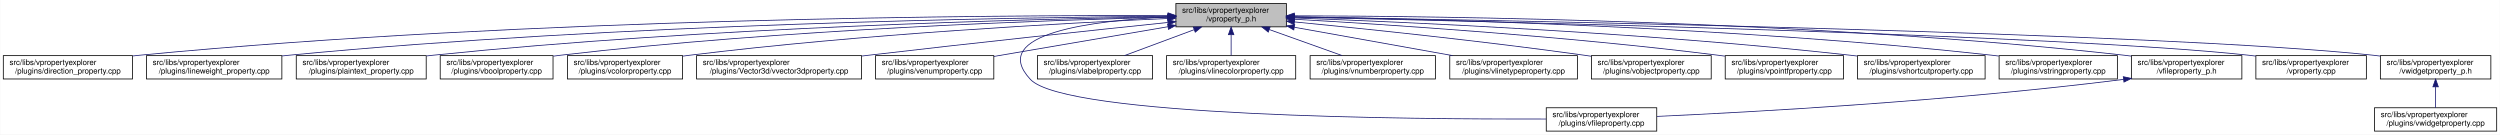
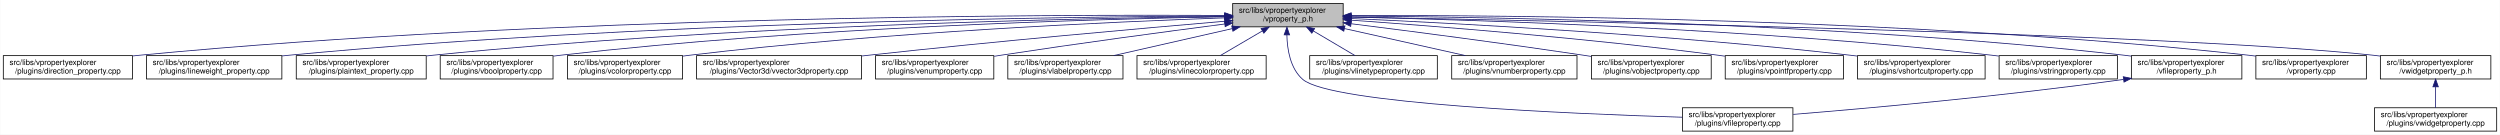
<svg xmlns="http://www.w3.org/2000/svg" xmlns:xlink="http://www.w3.org/1999/xlink" width="3213pt" height="173pt" viewBox="0.00 0.00 3212.50 173.00">
  <g id="graph0" class="graph" transform="scale(1 1) rotate(0) translate(4 169)">
    <polygon fill="white" stroke="transparent" points="-4,4 -4,-169 3208.5,-169 3208.5,4 -4,4" />
    <g id="node1" class="node">
      <g id="a_node1">
        <a xlink:title=" ">
-           <polygon fill="#bfbfbf" stroke="black" points="1507,-134.5 1507,-164.5 1649,-164.5 1649,-134.5 1507,-134.5" />
-           <text text-anchor="start" x="1515" y="-152.5" font-family="Helvetica,sans-Serif" font-size="10.00">src/libs/vpropertyexplorer</text>
-           <text text-anchor="middle" x="1578" y="-141.5" font-family="Helvetica,sans-Serif" font-size="10.00">/vproperty_p.h</text>
+           <polygon fill="#bfbfbf" stroke="black" points="1580,-134.5 1580,-164.5 1722,-164.5 1722,-134.5 1580,-134.5" />
+           <text text-anchor="start" x="1588" y="-152.5" font-family="Helvetica,sans-Serif" font-size="10.00">src/libs/vpropertyexplorer</text>
+           <text text-anchor="middle" x="1651" y="-141.5" font-family="Helvetica,sans-Serif" font-size="10.00">/vproperty_p.h</text>
        </a>
      </g>
    </g>
    <g id="node2" class="node">
      <g id="a_node2">
        <a xlink:href="../../d2/d1d/direction__property_8cpp.html" target="_top" xlink:title=" ">
          <polygon fill="white" stroke="black" points="0,-67.5 0,-97.5 166,-97.5 166,-67.5 0,-67.5" />
          <text text-anchor="start" x="8" y="-85.5" font-family="Helvetica,sans-Serif" font-size="10.00">src/libs/vpropertyexplorer</text>
          <text text-anchor="middle" x="83" y="-74.5" font-family="Helvetica,sans-Serif" font-size="10.00">/plugins/direction_property.cpp</text>
        </a>
      </g>
    </g>
    <g id="edge1" class="edge">
-       <path fill="none" stroke="midnightblue" d="M1496.71,-148.99C1280.87,-149.54 675.67,-146.29 175,-98 172.1,-97.72 169.16,-97.41 166.19,-97.07" />
-       <polygon fill="midnightblue" stroke="midnightblue" points="1497,-152.49 1506.99,-148.96 1496.98,-145.49 1497,-152.49" />
+       <path fill="none" stroke="midnightblue" d="M1569.43,-149.2C1345.88,-150.35 704.82,-148.63 175,-98 172.1,-97.72 169.16,-97.41 166.19,-97.08" />
+       <polygon fill="midnightblue" stroke="midnightblue" points="1569.78,-152.7 1579.76,-149.14 1569.74,-145.7 1569.78,-152.7" />
    </g>
    <g id="node3" class="node">
      <g id="a_node3">
        <a xlink:href="../../d9/d33/lineweight__property_8cpp.html" target="_top" xlink:title=" ">
          <polygon fill="white" stroke="black" points="184,-67.5 184,-97.5 358,-97.5 358,-67.5 184,-67.5" />
          <text text-anchor="start" x="192" y="-85.5" font-family="Helvetica,sans-Serif" font-size="10.00">src/libs/vpropertyexplorer</text>
          <text text-anchor="middle" x="271" y="-74.5" font-family="Helvetica,sans-Serif" font-size="10.00">/plugins/lineweight_property.cpp</text>
        </a>
      </g>
    </g>
    <g id="edge2" class="edge">
-       <path fill="none" stroke="midnightblue" d="M1496.66,-148.14C1301.4,-146.62 790.9,-138.73 367,-98 364.06,-97.72 361.08,-97.41 358.07,-97.07" />
-       <polygon fill="midnightblue" stroke="midnightblue" points="1496.81,-151.64 1506.84,-148.22 1496.86,-144.64 1496.81,-151.64" />
+       <path fill="none" stroke="midnightblue" d="M1569.53,-148.42C1366.16,-147.53 819.96,-140.98 367,-98 364.06,-97.72 361.08,-97.41 358.07,-97.08" />
+       <polygon fill="midnightblue" stroke="midnightblue" points="1569.81,-151.92 1579.83,-148.46 1569.84,-144.92 1569.81,-151.92" />
    </g>
    <g id="node4" class="node">
      <g id="a_node4">
        <a xlink:href="../../da/d2f/plaintext__property_8cpp.html" target="_top" xlink:title=" ">
          <polygon fill="white" stroke="black" points="376.5,-67.5 376.5,-97.5 543.5,-97.5 543.5,-67.5 376.5,-67.5" />
          <text text-anchor="start" x="384.5" y="-85.5" font-family="Helvetica,sans-Serif" font-size="10.00">src/libs/vpropertyexplorer</text>
          <text text-anchor="middle" x="460" y="-74.5" font-family="Helvetica,sans-Serif" font-size="10.00">/plugins/plaintext_property.cpp</text>
        </a>
      </g>
    </g>
    <g id="edge3" class="edge">
-       <path fill="none" stroke="midnightblue" d="M1496.81,-147.46C1323.07,-144.58 902.48,-134.14 552,-98 549.27,-97.72 546.49,-97.41 543.69,-97.08" />
-       <polygon fill="midnightblue" stroke="midnightblue" points="1496.84,-150.96 1506.9,-147.62 1496.96,-143.96 1496.84,-150.96" />
+       <path fill="none" stroke="midnightblue" d="M1569.71,-147.83C1387.23,-145.66 931.29,-136.49 552,-98 549.27,-97.72 546.49,-97.42 543.69,-97.09" />
+       <polygon fill="midnightblue" stroke="midnightblue" points="1569.72,-151.33 1579.76,-147.95 1569.8,-144.33 1569.72,-151.33" />
    </g>
    <g id="node5" class="node">
      <g id="a_node5">
        <a xlink:href="../../d8/d83/vboolproperty_8cpp.html" target="_top" xlink:title=" ">
          <polygon fill="white" stroke="black" points="561.5,-67.5 561.5,-97.5 706.5,-97.5 706.5,-67.5 561.5,-67.5" />
          <text text-anchor="start" x="569.5" y="-85.5" font-family="Helvetica,sans-Serif" font-size="10.00">src/libs/vpropertyexplorer</text>
          <text text-anchor="middle" x="634" y="-74.5" font-family="Helvetica,sans-Serif" font-size="10.00">/plugins/vboolproperty.cpp</text>
        </a>
      </g>
    </g>
    <g id="edge4" class="edge">
-       <path fill="none" stroke="midnightblue" d="M1496.53,-146.89C1343.25,-143.15 1001.63,-131.51 716,-98 712.98,-97.65 709.91,-97.25 706.81,-96.83" />
-       <polygon fill="midnightblue" stroke="midnightblue" points="1496.72,-150.39 1506.8,-147.13 1496.89,-143.39 1496.72,-150.39" />
+       <path fill="none" stroke="midnightblue" d="M1569.38,-147.41C1406.57,-144.5 1030.08,-134.12 716,-98 712.98,-97.65 709.91,-97.27 706.81,-96.85" />
+       <polygon fill="midnightblue" stroke="midnightblue" points="1569.73,-150.92 1579.79,-147.59 1569.85,-143.92 1569.73,-150.92" />
    </g>
    <g id="node6" class="node">
      <g id="a_node6">
        <a xlink:href="../../d0/d6b/vcolorproperty_8cpp.html" target="_top" xlink:title=" ">
          <polygon fill="white" stroke="black" points="725,-67.5 725,-97.5 873,-97.5 873,-67.5 725,-67.5" />
          <text text-anchor="start" x="733" y="-85.5" font-family="Helvetica,sans-Serif" font-size="10.00">src/libs/vpropertyexplorer</text>
          <text text-anchor="middle" x="799" y="-74.5" font-family="Helvetica,sans-Serif" font-size="10.00">/plugins/vcolorproperty.cpp</text>
        </a>
      </g>
    </g>
    <g id="edge5" class="edge">
-       <path fill="none" stroke="midnightblue" d="M1496.34,-145.24C1366.05,-139.44 1103.26,-125.28 882,-98 879.1,-97.64 876.14,-97.25 873.16,-96.84" />
-       <polygon fill="midnightblue" stroke="midnightblue" points="1496.49,-148.75 1506.63,-145.69 1496.8,-141.76 1496.49,-148.75" />
+       <path fill="none" stroke="midnightblue" d="M1569.74,-146.03C1429.16,-141.12 1131.64,-127.92 882,-98 879.1,-97.65 876.14,-97.27 873.15,-96.86" />
+       <polygon fill="midnightblue" stroke="midnightblue" points="1569.88,-149.54 1580,-146.39 1570.12,-142.54 1569.88,-149.54" />
    </g>
    <g id="node7" class="node">
      <g id="a_node7">
        <a xlink:href="../../d2/d8f/vvector3dproperty_8cpp.html" target="_top" xlink:title=" ">
          <polygon fill="white" stroke="black" points="891,-67.5 891,-97.5 1103,-97.5 1103,-67.5 891,-67.5" />
          <text text-anchor="start" x="899" y="-85.5" font-family="Helvetica,sans-Serif" font-size="10.00">src/libs/vpropertyexplorer</text>
          <text text-anchor="middle" x="997" y="-74.5" font-family="Helvetica,sans-Serif" font-size="10.00">/plugins/Vector3d/vvector3dproperty.cpp</text>
        </a>
      </g>
    </g>
    <g id="edge6" class="edge">
-       <path fill="none" stroke="midnightblue" d="M1496.71,-140.13C1403.68,-130.44 1246.77,-113.8 1112,-98 1109.1,-97.66 1106.16,-97.31 1103.2,-96.96" />
-       <polygon fill="midnightblue" stroke="midnightblue" points="1496.59,-143.63 1506.9,-141.19 1497.32,-136.67 1496.59,-143.63" />
+       <path fill="none" stroke="midnightblue" d="M1569.6,-141.69C1463.99,-132.67 1274.07,-115.8 1112,-98 1109.1,-97.68 1106.16,-97.35 1103.19,-97.02" />
+       <polygon fill="midnightblue" stroke="midnightblue" points="1569.6,-145.2 1579.86,-142.57 1570.2,-138.23 1569.6,-145.2" />
    </g>
    <g id="node8" class="node">
      <g id="a_node8">
        <a xlink:href="../../d3/d60/venumproperty_8cpp.html" target="_top" xlink:title=" ">
          <polygon fill="white" stroke="black" points="1121,-67.5 1121,-97.5 1273,-97.5 1273,-67.5 1121,-67.5" />
          <text text-anchor="start" x="1129" y="-85.5" font-family="Helvetica,sans-Serif" font-size="10.00">src/libs/vpropertyexplorer</text>
          <text text-anchor="middle" x="1197" y="-74.5" font-family="Helvetica,sans-Serif" font-size="10.00">/plugins/venumproperty.cpp</text>
        </a>
      </g>
    </g>
    <g id="edge7" class="edge">
-       <path fill="none" stroke="midnightblue" d="M1496.81,-134.65C1430.63,-123.36 1337.85,-107.53 1273.09,-96.48" />
-       <polygon fill="midnightblue" stroke="midnightblue" points="1496.34,-138.12 1506.78,-136.35 1497.51,-131.22 1496.34,-138.12" />
+       <path fill="none" stroke="midnightblue" d="M1569.52,-138.13C1494.68,-128.42 1380.73,-113.17 1282,-98 1279.19,-97.57 1276.33,-97.12 1273.44,-96.66" />
+       <polygon fill="midnightblue" stroke="midnightblue" points="1569.45,-141.65 1579.82,-139.47 1570.35,-134.71 1569.45,-141.65" />
    </g>
    <g id="node9" class="node">
      <g id="a_node9">
-         <a xlink:href="../../d7/dd2/vfileproperty_8cpp.html" target="_top" xlink:title=" ">
-           <polygon fill="white" stroke="black" points="1983,-0.5 1983,-30.5 2125,-30.5 2125,-0.5 1983,-0.5" />
-           <text text-anchor="start" x="1991" y="-18.5" font-family="Helvetica,sans-Serif" font-size="10.00">src/libs/vpropertyexplorer</text>
-           <text text-anchor="middle" x="2054" y="-7.5" font-family="Helvetica,sans-Serif" font-size="10.00">/plugins/vfileproperty.cpp</text>
+         <a xlink:href="../../d6/ddf/vlabelproperty_8cpp.html" target="_top" xlink:title=" ">
+           <polygon fill="white" stroke="black" points="1291,-67.5 1291,-97.5 1439,-97.5 1439,-67.5 1291,-67.5" />
+           <text text-anchor="start" x="1299" y="-85.5" font-family="Helvetica,sans-Serif" font-size="10.00">src/libs/vpropertyexplorer</text>
+           <text text-anchor="middle" x="1365" y="-74.5" font-family="Helvetica,sans-Serif" font-size="10.00">/plugins/vlabelproperty.cpp</text>
        </a>
      </g>
    </g>
    <g id="edge8" class="edge">
-       <path fill="none" stroke="midnightblue" d="M1496.65,-147.08C1401.78,-142.73 1264.56,-126.38 1320,-67 1364.62,-19.21 1807.4,-15.56 1982.89,-16.02" />
-       <polygon fill="midnightblue" stroke="midnightblue" points="1496.7,-150.59 1506.84,-147.51 1497,-143.59 1496.7,-150.59" />
+       <path fill="none" stroke="midnightblue" d="M1579.51,-132.25C1532.63,-121.6 1471.94,-107.81 1427.09,-97.61" />
+       <polygon fill="midnightblue" stroke="midnightblue" points="1578.77,-135.67 1589.29,-134.48 1580.32,-128.85 1578.77,-135.67" />
    </g>
    <g id="node10" class="node">
      <g id="a_node10">
-         <a xlink:href="../../d6/ddf/vlabelproperty_8cpp.html" target="_top" xlink:title=" ">
-           <polygon fill="white" stroke="black" points="1329,-67.5 1329,-97.5 1477,-97.5 1477,-67.5 1329,-67.5" />
-           <text text-anchor="start" x="1337" y="-85.5" font-family="Helvetica,sans-Serif" font-size="10.00">src/libs/vpropertyexplorer</text>
-           <text text-anchor="middle" x="1403" y="-74.5" font-family="Helvetica,sans-Serif" font-size="10.00">/plugins/vlabelproperty.cpp</text>
+         <a xlink:href="../../dd/d22/vlinecolorproperty_8cpp.html" target="_top" xlink:title=" ">
+           <polygon fill="white" stroke="black" points="1457,-67.5 1457,-97.5 1623,-97.5 1623,-67.5 1457,-67.5" />
+           <text text-anchor="start" x="1465" y="-85.5" font-family="Helvetica,sans-Serif" font-size="10.00">src/libs/vpropertyexplorer</text>
+           <text text-anchor="middle" x="1540" y="-74.5" font-family="Helvetica,sans-Serif" font-size="10.00">/plugins/vlinecolorproperty.cpp</text>
        </a>
      </g>
    </g>
    <g id="edge9" class="edge">
-       <path fill="none" stroke="midnightblue" d="M1530.4,-130.82C1502.27,-120.37 1467.14,-107.32 1440.9,-97.58" />
-       <polygon fill="midnightblue" stroke="midnightblue" points="1529.43,-134.2 1540.03,-134.4 1531.87,-127.63 1529.43,-134.2" />
+       <path fill="none" stroke="midnightblue" d="M1618.2,-129.3C1600.84,-119.12 1579.88,-106.85 1564.04,-97.58" />
+       <polygon fill="midnightblue" stroke="midnightblue" points="1616.52,-132.36 1626.91,-134.4 1620.05,-126.32 1616.52,-132.36" />
    </g>
    <g id="node11" class="node">
      <g id="a_node11">
-         <a xlink:href="../../dd/d22/vlinecolorproperty_8cpp.html" target="_top" xlink:title=" ">
-           <polygon fill="white" stroke="black" points="1495,-67.5 1495,-97.5 1661,-97.5 1661,-67.5 1495,-67.5" />
-           <text text-anchor="start" x="1503" y="-85.5" font-family="Helvetica,sans-Serif" font-size="10.00">src/libs/vpropertyexplorer</text>
-           <text text-anchor="middle" x="1578" y="-74.5" font-family="Helvetica,sans-Serif" font-size="10.00">/plugins/vlinecolorproperty.cpp</text>
+         <a xlink:href="../../d7/dd2/vfileproperty_8cpp.html" target="_top" xlink:title=" ">
+           <polygon fill="white" stroke="black" points="2158,-0.5 2158,-30.5 2300,-30.5 2300,-0.5 2158,-0.5" />
+           <text text-anchor="start" x="2166" y="-18.5" font-family="Helvetica,sans-Serif" font-size="10.00">src/libs/vpropertyexplorer</text>
+           <text text-anchor="middle" x="2229" y="-7.5" font-family="Helvetica,sans-Serif" font-size="10.00">/plugins/vfileproperty.cpp</text>
        </a>
      </g>
    </g>
    <g id="edge10" class="edge">
-       <path fill="none" stroke="midnightblue" d="M1578,-124.11C1578,-115.15 1578,-105.32 1578,-97.58" />
-       <polygon fill="midnightblue" stroke="midnightblue" points="1574.5,-124.4 1578,-134.4 1581.5,-124.4 1574.5,-124.4" />
+       <path fill="none" stroke="midnightblue" d="M1649.64,-124.11C1650.05,-105.57 1653.96,-80.95 1670,-67 1706.07,-35.62 2015.35,-22.68 2157.76,-18.34" />
+       <polygon fill="midnightblue" stroke="midnightblue" points="1646.14,-124.23 1649.74,-134.2 1653.14,-124.16 1646.14,-124.23" />
    </g>
    <g id="node12" class="node">
      <g id="a_node12">
-         <a xlink:href="../../d7/dda/vnumberproperty_8cpp.html" target="_top" xlink:title=" ">
-           <polygon fill="white" stroke="black" points="1679.5,-67.5 1679.5,-97.5 1840.5,-97.5 1840.5,-67.5 1679.5,-67.5" />
-           <text text-anchor="start" x="1687.5" y="-85.5" font-family="Helvetica,sans-Serif" font-size="10.00">src/libs/vpropertyexplorer</text>
-           <text text-anchor="middle" x="1760" y="-74.5" font-family="Helvetica,sans-Serif" font-size="10.00">/plugins/vnumberproperty.cpp</text>
+         <a xlink:href="../../dc/d32/vlinetypeproperty_8cpp.html" target="_top" xlink:title=" ">
+           <polygon fill="white" stroke="black" points="1679,-67.5 1679,-97.5 1843,-97.5 1843,-67.5 1679,-67.5" />
+           <text text-anchor="start" x="1687" y="-85.5" font-family="Helvetica,sans-Serif" font-size="10.00">src/libs/vpropertyexplorer</text>
+           <text text-anchor="middle" x="1761" y="-74.5" font-family="Helvetica,sans-Serif" font-size="10.00">/plugins/vlinetypeproperty.cpp</text>
        </a>
      </g>
    </g>
    <g id="edge11" class="edge">
-       <path fill="none" stroke="midnightblue" d="M1627.13,-130.96C1656.44,-120.48 1693.18,-107.37 1720.59,-97.58" />
-       <polygon fill="midnightblue" stroke="midnightblue" points="1625.73,-127.74 1617.49,-134.4 1628.09,-134.33 1625.73,-127.74" />
+       <path fill="none" stroke="midnightblue" d="M1683.5,-129.3C1700.71,-119.12 1721.48,-106.85 1737.18,-97.58" />
+       <polygon fill="midnightblue" stroke="midnightblue" points="1681.7,-126.3 1674.87,-134.4 1685.26,-132.32 1681.7,-126.3" />
    </g>
    <g id="node13" class="node">
      <g id="a_node13">
-         <a xlink:href="../../dc/d32/vlinetypeproperty_8cpp.html" target="_top" xlink:title=" ">
-           <polygon fill="white" stroke="black" points="1859,-67.5 1859,-97.5 2023,-97.5 2023,-67.5 1859,-67.5" />
-           <text text-anchor="start" x="1867" y="-85.5" font-family="Helvetica,sans-Serif" font-size="10.00">src/libs/vpropertyexplorer</text>
-           <text text-anchor="middle" x="1941" y="-74.5" font-family="Helvetica,sans-Serif" font-size="10.00">/plugins/vlinetypeproperty.cpp</text>
+         <a xlink:href="../../d7/dda/vnumberproperty_8cpp.html" target="_top" xlink:title=" ">
+           <polygon fill="white" stroke="black" points="1861.5,-67.5 1861.5,-97.5 2022.5,-97.5 2022.5,-67.5 1861.5,-67.5" />
+           <text text-anchor="start" x="1869.5" y="-85.5" font-family="Helvetica,sans-Serif" font-size="10.00">src/libs/vpropertyexplorer</text>
+           <text text-anchor="middle" x="1942" y="-74.5" font-family="Helvetica,sans-Serif" font-size="10.00">/plugins/vnumberproperty.cpp</text>
        </a>
      </g>
    </g>
    <g id="edge12" class="edge">
-       <path fill="none" stroke="midnightblue" d="M1659.22,-133.96C1719.98,-123.08 1802.59,-108.28 1862.64,-97.53" />
-       <polygon fill="midnightblue" stroke="midnightblue" points="1658.51,-130.53 1649.28,-135.74 1659.74,-137.42 1658.51,-130.53" />
+       <path fill="none" stroke="midnightblue" d="M1723.76,-132.25C1771.54,-121.58 1833.42,-107.75 1879.08,-97.55" />
+       <polygon fill="midnightblue" stroke="midnightblue" points="1722.78,-128.88 1713.78,-134.48 1724.31,-135.71 1722.78,-128.88" />
    </g>
    <g id="node14" class="node">
      <g id="a_node14">
        <a xlink:href="../../d5/d66/vobjectproperty_8cpp.html" target="_top" xlink:title=" ">
          <polygon fill="white" stroke="black" points="2041,-67.5 2041,-97.5 2195,-97.5 2195,-67.5 2041,-67.5" />
          <text text-anchor="start" x="2049" y="-85.5" font-family="Helvetica,sans-Serif" font-size="10.00">src/libs/vpropertyexplorer</text>
          <text text-anchor="middle" x="2118" y="-74.5" font-family="Helvetica,sans-Serif" font-size="10.00">/plugins/vobjectproperty.cpp</text>
        </a>
      </g>
    </g>
    <g id="edge13" class="edge">
-       <path fill="none" stroke="midnightblue" d="M1659.29,-140.85C1750.27,-131.96 1901.98,-116.18 2032,-98 2034.85,-97.6 2037.75,-97.18 2040.68,-96.75" />
-       <polygon fill="midnightblue" stroke="midnightblue" points="1658.93,-137.37 1649.32,-141.82 1659.61,-144.33 1658.93,-137.37" />
+       <path fill="none" stroke="midnightblue" d="M1732.3,-138.48C1809.32,-128.81 1928.17,-113.4 2031,-98 2034.18,-97.52 2037.42,-97.03 2040.7,-96.52" />
+       <polygon fill="midnightblue" stroke="midnightblue" points="1731.67,-135.04 1722.19,-139.75 1732.54,-141.98 1731.67,-135.04" />
    </g>
    <g id="node15" class="node">
      <g id="a_node15">
        <a xlink:href="../../d2/dec/vpointfproperty_8cpp.html" target="_top" xlink:title=" ">
          <polygon fill="white" stroke="black" points="2213,-67.5 2213,-97.5 2365,-97.5 2365,-67.5 2213,-67.5" />
          <text text-anchor="start" x="2221" y="-85.5" font-family="Helvetica,sans-Serif" font-size="10.00">src/libs/vpropertyexplorer</text>
          <text text-anchor="middle" x="2289" y="-74.5" font-family="Helvetica,sans-Serif" font-size="10.00">/plugins/vpointfproperty.cpp</text>
        </a>
      </g>
    </g>
    <g id="edge14" class="edge">
-       <path fill="none" stroke="midnightblue" d="M1659.26,-144.25C1778.88,-137.46 2009.26,-122.42 2204,-98 2206.82,-97.65 2209.69,-97.26 2212.59,-96.86" />
-       <polygon fill="midnightblue" stroke="midnightblue" points="1658.88,-140.76 1649.09,-144.82 1659.27,-147.75 1658.88,-140.76" />
+       <path fill="none" stroke="midnightblue" d="M1732.52,-143.05C1840.58,-135.37 2037.08,-119.83 2204,-98 2206.82,-97.63 2209.69,-97.24 2212.59,-96.82" />
+       <polygon fill="midnightblue" stroke="midnightblue" points="1732.07,-139.57 1722.34,-143.77 1732.56,-146.56 1732.07,-139.57" />
    </g>
    <g id="node16" class="node">
      <g id="a_node16">
        <a xlink:href="../../de/d34/vshortcutproperty_8cpp.html" target="_top" xlink:title=" ">
          <polygon fill="white" stroke="black" points="2383,-67.5 2383,-97.5 2547,-97.5 2547,-67.5 2383,-67.5" />
          <text text-anchor="start" x="2391" y="-85.5" font-family="Helvetica,sans-Serif" font-size="10.00">src/libs/vpropertyexplorer</text>
          <text text-anchor="middle" x="2465" y="-74.5" font-family="Helvetica,sans-Serif" font-size="10.00">/plugins/vshortcutproperty.cpp</text>
        </a>
      </g>
    </g>
    <g id="edge15" class="edge">
-       <path fill="none" stroke="midnightblue" d="M1659.1,-145.89C1803.3,-140.69 2113.6,-126.94 2374,-98 2376.86,-97.68 2379.77,-97.34 2382.71,-96.97" />
-       <polygon fill="midnightblue" stroke="midnightblue" points="1658.88,-142.4 1649.01,-146.25 1659.13,-149.39 1658.88,-142.4" />
+       <path fill="none" stroke="midnightblue" d="M1732.18,-145.17C1866.17,-139.15 2141.9,-124.54 2374,-98 2376.86,-97.67 2379.77,-97.32 2382.7,-96.95" />
+       <polygon fill="midnightblue" stroke="midnightblue" points="1731.84,-141.68 1722,-145.62 1732.15,-148.67 1731.84,-141.68" />
    </g>
    <g id="node17" class="node">
      <g id="a_node17">
        <a xlink:href="../../dc/d18/vstringproperty_8cpp.html" target="_top" xlink:title=" ">
          <polygon fill="white" stroke="black" points="2565,-67.5 2565,-97.5 2717,-97.5 2717,-67.5 2565,-67.5" />
          <text text-anchor="start" x="2573" y="-85.5" font-family="Helvetica,sans-Serif" font-size="10.00">src/libs/vpropertyexplorer</text>
          <text text-anchor="middle" x="2641" y="-74.5" font-family="Helvetica,sans-Serif" font-size="10.00">/plugins/vstringproperty.cpp</text>
        </a>
      </g>
    </g>
    <g id="edge16" class="edge">
-       <path fill="none" stroke="midnightblue" d="M1659.35,-147.52C1827.37,-144.79 2224.75,-134.68 2556,-98 2558.83,-97.69 2561.7,-97.34 2564.6,-96.97" />
-       <polygon fill="midnightblue" stroke="midnightblue" points="1659.05,-144.03 1649.1,-147.68 1659.16,-151.03 1659.05,-144.03" />
+       <path fill="none" stroke="midnightblue" d="M1732.38,-147.04C1891.2,-143.52 2253.42,-132.14 2556,-98 2558.83,-97.68 2561.7,-97.33 2564.6,-96.95" />
+       <polygon fill="midnightblue" stroke="midnightblue" points="1732.14,-143.55 1722.21,-147.27 1732.29,-150.55 1732.14,-143.55" />
    </g>
    <g id="node18" class="node">
      <g id="a_node18">
        <a xlink:href="../../dc/de7/vfileproperty__p_8h.html" target="_top" xlink:title=" ">
          <polygon fill="white" stroke="black" points="2735,-67.5 2735,-97.5 2877,-97.5 2877,-67.5 2735,-67.5" />
          <text text-anchor="start" x="2743" y="-85.5" font-family="Helvetica,sans-Serif" font-size="10.00">src/libs/vpropertyexplorer</text>
          <text text-anchor="middle" x="2806" y="-74.5" font-family="Helvetica,sans-Serif" font-size="10.00">/vfileproperty_p.h</text>
        </a>
      </g>
    </g>
    <g id="edge17" class="edge">
-       <path fill="none" stroke="midnightblue" d="M1659.22,-148.69C1847.41,-148.32 2327.65,-142.65 2726,-98 2728.95,-97.67 2731.95,-97.3 2734.97,-96.89" />
-       <polygon fill="midnightblue" stroke="midnightblue" points="1659.13,-145.19 1649.13,-148.71 1659.14,-152.19 1659.13,-145.19" />
+       <path fill="none" stroke="midnightblue" d="M1732.17,-148.35C1911.85,-147.21 2356.55,-139.97 2726,-98 2728.95,-97.67 2731.95,-97.29 2734.97,-96.88" />
+       <polygon fill="midnightblue" stroke="midnightblue" points="1731.99,-144.85 1722.01,-148.41 1732.03,-151.85 1731.99,-144.85" />
    </g>
    <g id="node19" class="node">
      <g id="a_node19">
        <a xlink:href="../../d8/dd2/vproperty_8cpp.html" target="_top" xlink:title=" ">
          <polygon fill="white" stroke="black" points="2895,-67.5 2895,-97.5 3037,-97.5 3037,-67.5 2895,-67.5" />
          <text text-anchor="start" x="2903" y="-85.5" font-family="Helvetica,sans-Serif" font-size="10.00">src/libs/vpropertyexplorer</text>
          <text text-anchor="middle" x="2966" y="-74.5" font-family="Helvetica,sans-Serif" font-size="10.00">/vproperty.cpp</text>
        </a>
      </g>
    </g>
    <g id="edge19" class="edge">
-       <path fill="none" stroke="midnightblue" d="M1659.57,-146.86C1906.98,-141.63 2646.59,-124.19 2886,-98 2888.95,-97.68 2891.95,-97.31 2894.98,-96.91" />
-       <polygon fill="midnightblue" stroke="midnightblue" points="1659.14,-143.36 1649.22,-147.07 1659.29,-150.36 1659.14,-143.36" />
+       <path fill="none" stroke="midnightblue" d="M1732.3,-149.06C1930.3,-149.57 2453.08,-145.85 2886,-98 2888.95,-97.67 2891.95,-97.3 2894.97,-96.9" />
+       <polygon fill="midnightblue" stroke="midnightblue" points="1732.27,-145.56 1722.26,-149.03 1732.25,-152.56 1732.27,-145.56" />
    </g>
    <g id="node20" class="node">
      <g id="a_node20">
        <a xlink:href="../../d4/d5a/vwidgetproperty__p_8h.html" target="_top" xlink:title=" ">
          <polygon fill="white" stroke="black" points="3055,-67.5 3055,-97.5 3197,-97.5 3197,-67.5 3055,-67.5" />
          <text text-anchor="start" x="3063" y="-85.5" font-family="Helvetica,sans-Serif" font-size="10.00">src/libs/vpropertyexplorer</text>
          <text text-anchor="middle" x="3126" y="-74.5" font-family="Helvetica,sans-Serif" font-size="10.00">/vwidgetproperty_p.h</text>
        </a>
      </g>
    </g>
    <g id="edge20" class="edge">
-       <path fill="none" stroke="midnightblue" d="M1659.36,-147.26C1926.3,-142.93 2773.91,-127.18 3046,-98 3048.95,-97.68 3051.95,-97.32 3054.98,-96.92" />
-       <polygon fill="midnightblue" stroke="midnightblue" points="1659.29,-143.76 1649.35,-147.42 1659.4,-150.75 1659.29,-143.76" />
+       <path fill="none" stroke="midnightblue" d="M1732.23,-147.09C1990.17,-142.36 2788.77,-125.82 3046,-98 3048.95,-97.68 3051.95,-97.32 3054.98,-96.92" />
+       <polygon fill="midnightblue" stroke="midnightblue" points="1732.12,-143.59 1722.18,-147.27 1732.25,-150.59 1732.12,-143.59" />
    </g>
    <g id="edge18" class="edge">
-       <path fill="none" stroke="midnightblue" d="M2724.97,-66.96C2500.53,-38.73 2246.57,-24.9 2125.36,-19.41" />
-       <polygon fill="midnightblue" stroke="midnightblue" points="2724.6,-70.44 2734.96,-68.23 2725.48,-63.5 2724.6,-70.44" />
+       <path fill="none" stroke="midnightblue" d="M2724.62,-66.87C2567.46,-45.01 2395.05,-29.67 2300.4,-21.99" />
+       <polygon fill="midnightblue" stroke="midnightblue" points="2724.56,-70.4 2734.95,-68.32 2725.53,-63.47 2724.56,-70.4" />
    </g>
    <g id="node21" class="node">
      <g id="a_node21">
        <a xlink:href="../../dc/ddd/vwidgetproperty_8cpp.html" target="_top" xlink:title=" ">
          <polygon fill="white" stroke="black" points="3047.5,-0.5 3047.5,-30.5 3204.5,-30.5 3204.5,-0.5 3047.5,-0.5" />
          <text text-anchor="start" x="3055.5" y="-18.5" font-family="Helvetica,sans-Serif" font-size="10.00">src/libs/vpropertyexplorer</text>
          <text text-anchor="middle" x="3126" y="-7.5" font-family="Helvetica,sans-Serif" font-size="10.00">/plugins/vwidgetproperty.cpp</text>
        </a>
      </g>
    </g>
    <g id="edge21" class="edge">
      <path fill="none" stroke="midnightblue" d="M3126,-57.11C3126,-48.15 3126,-38.32 3126,-30.58" />
      <polygon fill="midnightblue" stroke="midnightblue" points="3122.5,-57.4 3126,-67.4 3129.5,-57.4 3122.5,-57.4" />
    </g>
  </g>
</svg>
